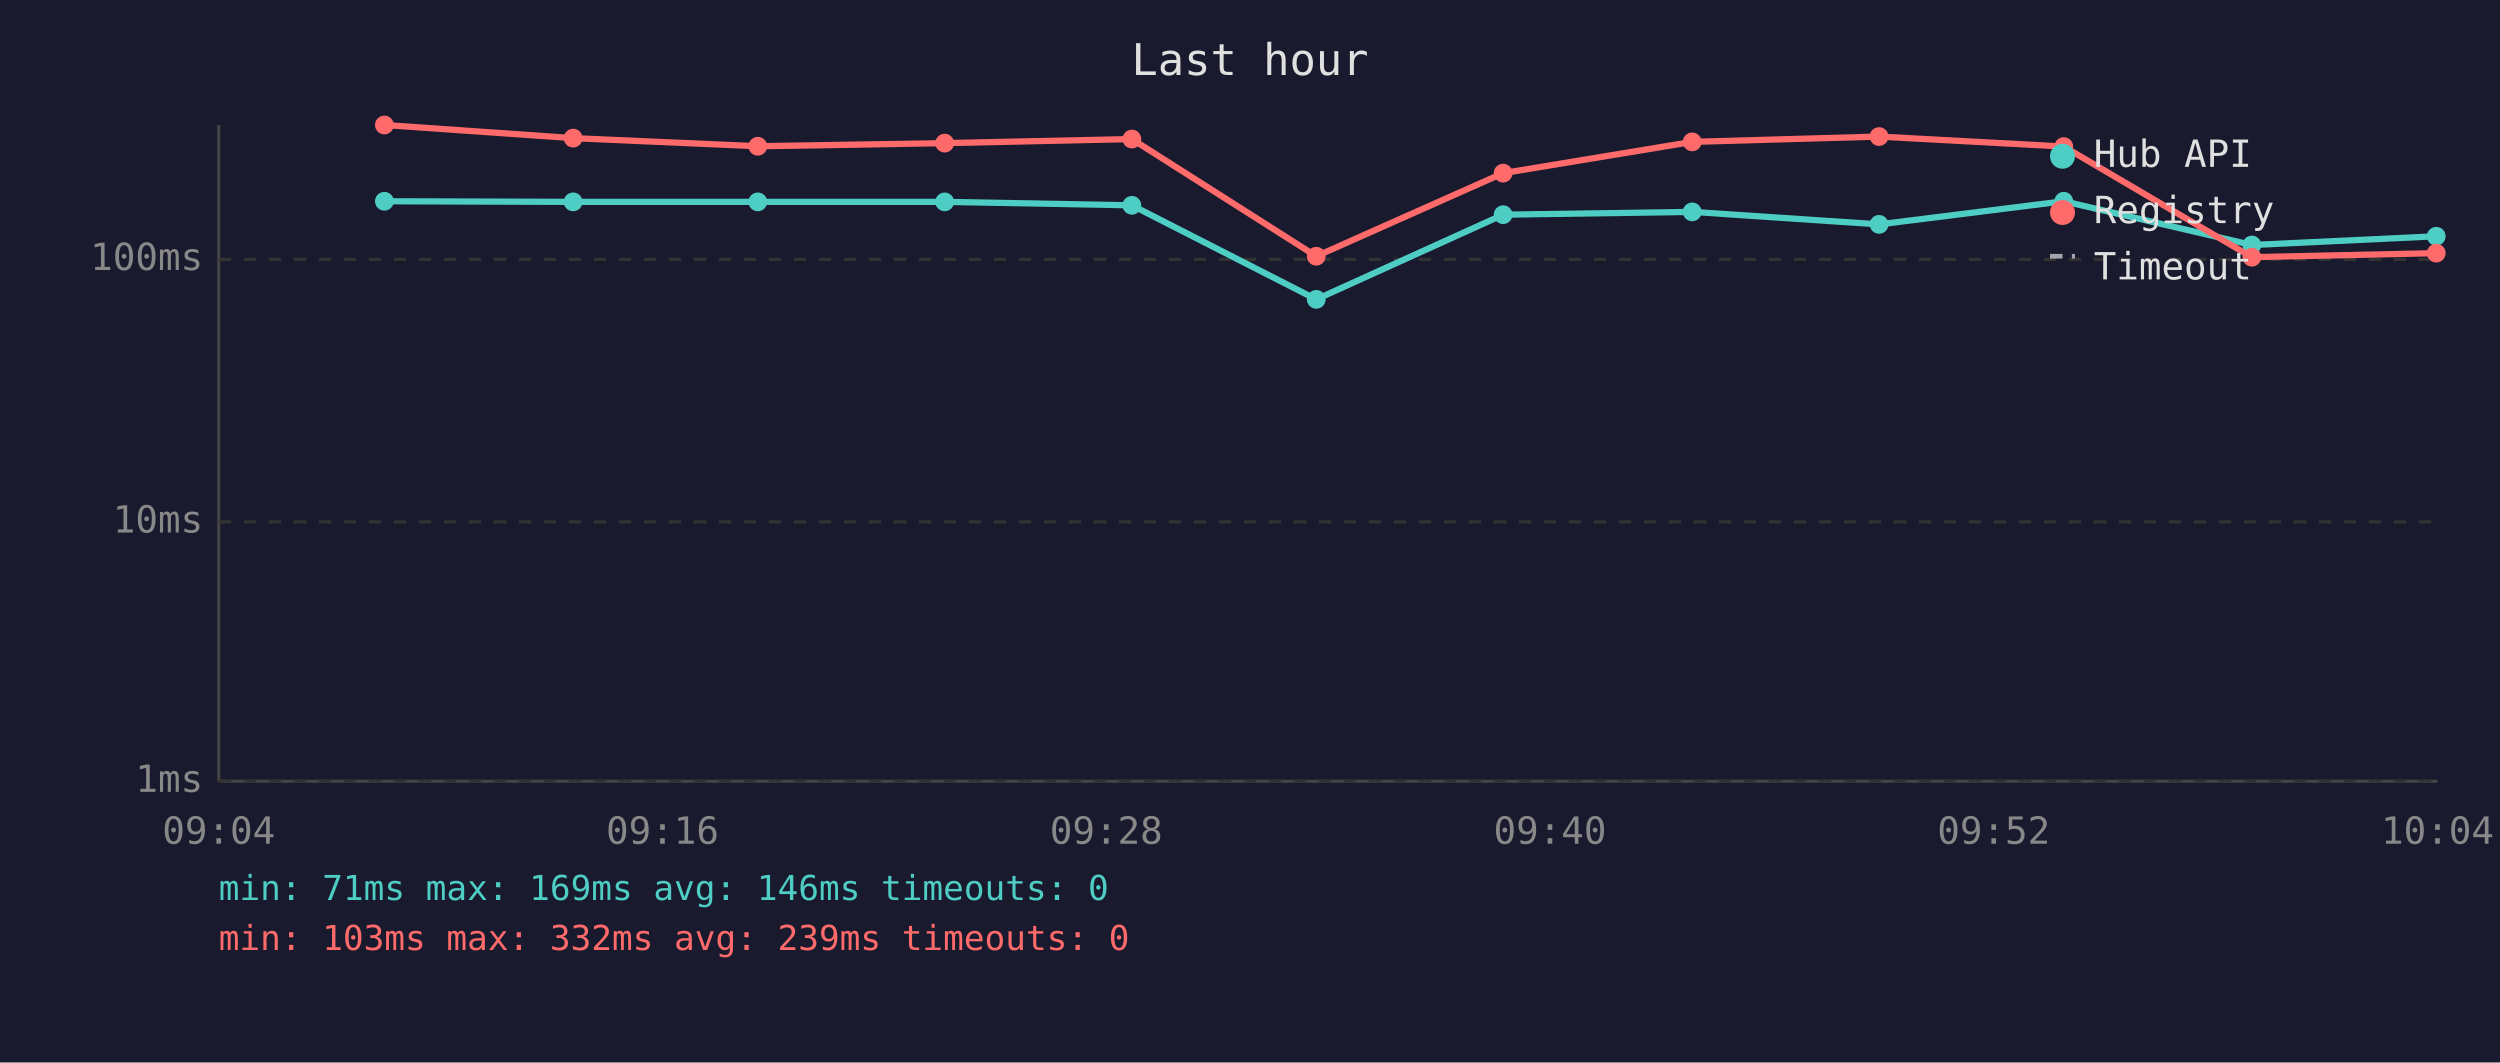
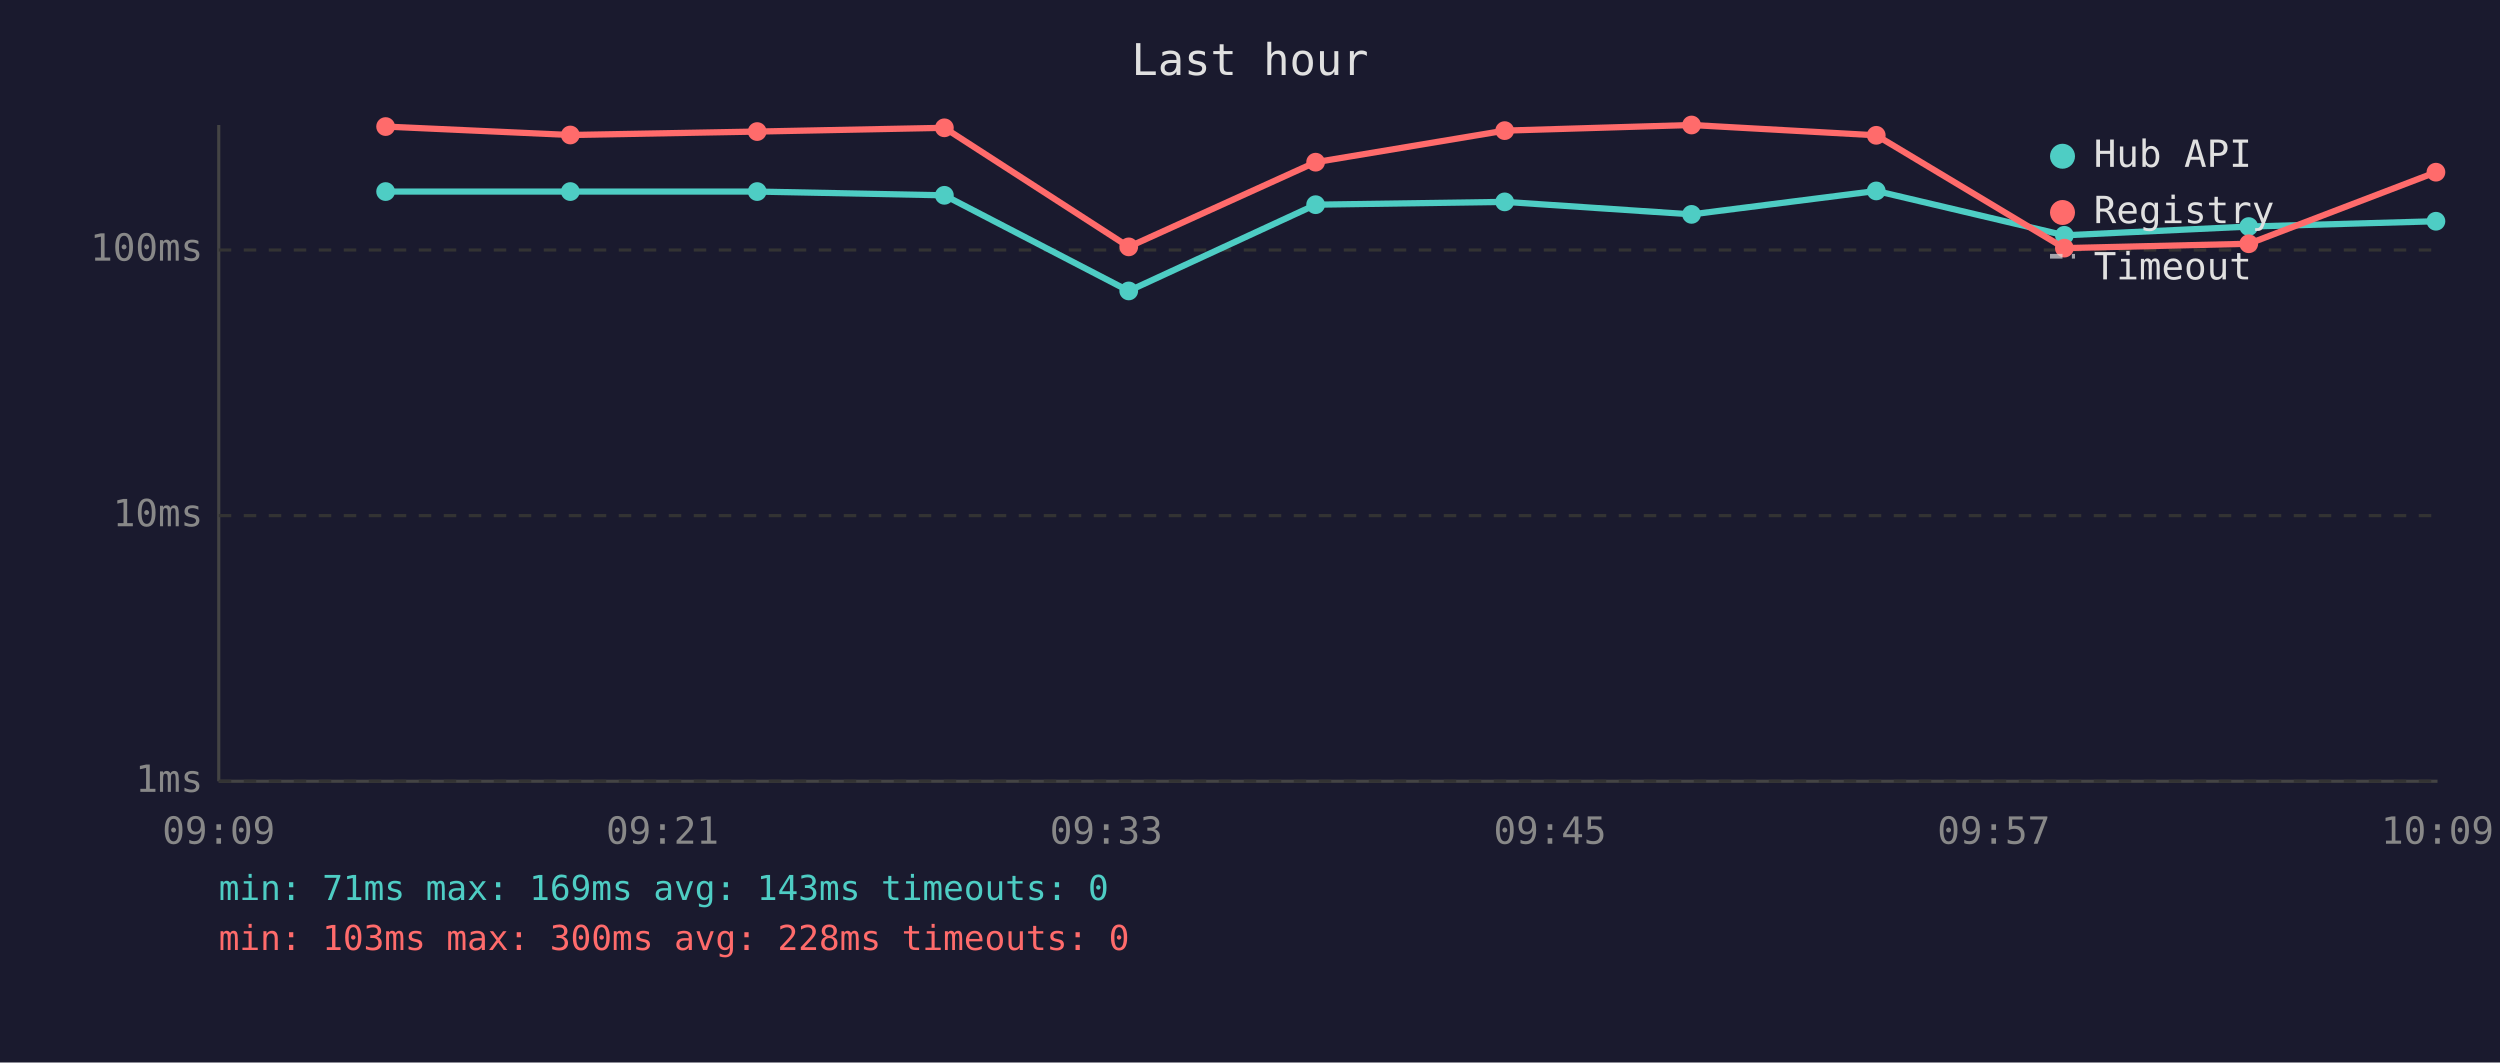
<svg xmlns="http://www.w3.org/2000/svg" viewBox="0 0 800 340" font-family="monospace" font-size="12">
  <rect width="800" height="340" fill="#1a1a2e" />
  <text x="400" y="24" fill="#e0e0e0" font-size="14" text-anchor="middle">Last hour</text>
  <line x1="70" y1="40" x2="70" y2="250" stroke="#444" stroke-width="1" />
  <line x1="70" y1="250" x2="780" y2="250" stroke="#444" stroke-width="1" />
  <line x1="70" y1="250" x2="780" y2="250" stroke="#333" stroke-width="1" stroke-dasharray="4" />
  <text x="65" y="250" fill="#888" text-anchor="end" dominant-baseline="middle">1ms</text>
-   <line x1="70" y1="167" x2="780" y2="167" stroke="#333" stroke-width="1" stroke-dasharray="4" />
-   <text x="65" y="167" fill="#888" text-anchor="end" dominant-baseline="middle">10ms</text>
-   <line x1="70" y1="83" x2="780" y2="83" stroke="#333" stroke-width="1" stroke-dasharray="4" />
-   <text x="65" y="83" fill="#888" text-anchor="end" dominant-baseline="middle">100ms</text>
-   <text x="70" y="270" fill="#888" text-anchor="middle">09:04</text>
-   <text x="212" y="270" fill="#888" text-anchor="middle">09:16</text>
-   <text x="354" y="270" fill="#888" text-anchor="middle">09:28</text>
-   <text x="496" y="270" fill="#888" text-anchor="middle">09:40</text>
-   <text x="638" y="270" fill="#888" text-anchor="middle">09:52</text>
-   <text x="780" y="270" fill="#888" text-anchor="middle">10:04</text>
-   <polyline points="123.0,64.4 183.4,64.6 242.5,64.6 302.3,64.6 362.2,65.7 421.2,95.8 481.0,68.7 541.5,67.8 601.3,71.8 660.4,64.4 720.6,78.4 779.6,75.6" fill="none" stroke="#4ecdc4" stroke-width="2" opacity="1" />
-   <circle cx="123.0" cy="64.4" r="3" fill="#4ecdc4" />
-   <circle cx="183.4" cy="64.6" r="3" fill="#4ecdc4" />
-   <circle cx="242.5" cy="64.6" r="3" fill="#4ecdc4" />
-   <circle cx="302.3" cy="64.6" r="3" fill="#4ecdc4" />
-   <circle cx="362.2" cy="65.7" r="3" fill="#4ecdc4" />
-   <circle cx="421.2" cy="95.8" r="3" fill="#4ecdc4" />
-   <circle cx="481.0" cy="68.7" r="3" fill="#4ecdc4" />
-   <circle cx="541.5" cy="67.8" r="3" fill="#4ecdc4" />
-   <circle cx="601.3" cy="71.8" r="3" fill="#4ecdc4" />
-   <circle cx="660.4" cy="64.4" r="3" fill="#4ecdc4" />
-   <circle cx="720.6" cy="78.4" r="3" fill="#4ecdc4" />
-   <circle cx="779.6" cy="75.6" r="3" fill="#4ecdc4" />
-   <polyline points="123.0,40.0 183.4,44.2 242.5,46.8 302.3,45.8 362.2,44.5 421.2,82.0 481.0,55.4 541.5,45.4 601.3,43.7 660.4,46.9 720.6,82.3 779.6,81.0" fill="none" stroke="#ff6b6b" stroke-width="2" opacity="1" />
-   <circle cx="123.0" cy="40.0" r="3" fill="#ff6b6b" />
-   <circle cx="183.4" cy="44.2" r="3" fill="#ff6b6b" />
-   <circle cx="242.5" cy="46.8" r="3" fill="#ff6b6b" />
-   <circle cx="302.3" cy="45.8" r="3" fill="#ff6b6b" />
-   <circle cx="362.2" cy="44.5" r="3" fill="#ff6b6b" />
-   <circle cx="421.2" cy="82.0" r="3" fill="#ff6b6b" />
-   <circle cx="481.0" cy="55.4" r="3" fill="#ff6b6b" />
-   <circle cx="541.5" cy="45.4" r="3" fill="#ff6b6b" />
-   <circle cx="601.3" cy="43.7" r="3" fill="#ff6b6b" />
-   <circle cx="660.4" cy="46.9" r="3" fill="#ff6b6b" />
-   <circle cx="720.6" cy="82.3" r="3" fill="#ff6b6b" />
-   <circle cx="779.6" cy="81.0" r="3" fill="#ff6b6b" />
+   <line x1="70" y1="165" x2="780" y2="165" stroke="#333" stroke-width="1" stroke-dasharray="4" />
+   <text x="65" y="165" fill="#888" text-anchor="end" dominant-baseline="middle">10ms</text>
+   <line x1="70" y1="80" x2="780" y2="80" stroke="#333" stroke-width="1" stroke-dasharray="4" />
+   <text x="65" y="80" fill="#888" text-anchor="end" dominant-baseline="middle">100ms</text>
+   <text x="70" y="270" fill="#888" text-anchor="middle">09:09</text>
+   <text x="212" y="270" fill="#888" text-anchor="middle">09:21</text>
+   <text x="354" y="270" fill="#888" text-anchor="middle">09:33</text>
+   <text x="496" y="270" fill="#888" text-anchor="middle">09:45</text>
+   <text x="638" y="270" fill="#888" text-anchor="middle">09:57</text>
+   <text x="780" y="270" fill="#888" text-anchor="middle">10:09</text>
+   <polyline points="123.4,61.3 182.5,61.3 242.3,61.3 302.2,62.5 361.2,93.1 421.0,65.5 481.5,64.6 541.3,68.6 600.4,61.1 660.6,75.3 719.6,72.5 779.5,70.8" fill="none" stroke="#4ecdc4" stroke-width="2" opacity="1" />
+   <circle cx="123.4" cy="61.3" r="3" fill="#4ecdc4" />
+   <circle cx="182.5" cy="61.3" r="3" fill="#4ecdc4" />
+   <circle cx="242.3" cy="61.3" r="3" fill="#4ecdc4" />
+   <circle cx="302.2" cy="62.5" r="3" fill="#4ecdc4" />
+   <circle cx="361.2" cy="93.1" r="3" fill="#4ecdc4" />
+   <circle cx="421.0" cy="65.5" r="3" fill="#4ecdc4" />
+   <circle cx="481.5" cy="64.6" r="3" fill="#4ecdc4" />
+   <circle cx="541.3" cy="68.6" r="3" fill="#4ecdc4" />
+   <circle cx="600.4" cy="61.1" r="3" fill="#4ecdc4" />
+   <circle cx="660.6" cy="75.3" r="3" fill="#4ecdc4" />
+   <circle cx="719.6" cy="72.5" r="3" fill="#4ecdc4" />
+   <circle cx="779.5" cy="70.8" r="3" fill="#4ecdc4" />
+   <polyline points="123.4,40.5 182.5,43.2 242.3,42.1 302.2,40.9 361.2,79.0 421.0,51.9 481.5,41.8 541.3,40.0 600.4,43.3 660.6,79.4 719.6,78.0 779.5,55.1" fill="none" stroke="#ff6b6b" stroke-width="2" opacity="1" />
+   <circle cx="123.4" cy="40.5" r="3" fill="#ff6b6b" />
+   <circle cx="182.5" cy="43.2" r="3" fill="#ff6b6b" />
+   <circle cx="242.3" cy="42.1" r="3" fill="#ff6b6b" />
+   <circle cx="302.2" cy="40.9" r="3" fill="#ff6b6b" />
+   <circle cx="361.2" cy="79.0" r="3" fill="#ff6b6b" />
+   <circle cx="421.0" cy="51.9" r="3" fill="#ff6b6b" />
+   <circle cx="481.5" cy="41.8" r="3" fill="#ff6b6b" />
+   <circle cx="541.3" cy="40.0" r="3" fill="#ff6b6b" />
+   <circle cx="600.4" cy="43.3" r="3" fill="#ff6b6b" />
+   <circle cx="660.6" cy="79.4" r="3" fill="#ff6b6b" />
+   <circle cx="719.6" cy="78.0" r="3" fill="#ff6b6b" />
+   <circle cx="779.5" cy="55.1" r="3" fill="#ff6b6b" />
  <circle cx="660" cy="50" r="4" fill="#4ecdc4" />
  <text x="670" y="50" fill="#e0e0e0" dominant-baseline="middle">Hub API</text>
  <circle cx="660" cy="68" r="4" fill="#ff6b6b" />
  <text x="670" y="68" fill="#e0e0e0" dominant-baseline="middle">Registry</text>
  <line x1="656" y1="82" x2="664" y2="82" stroke="#e0e0e0" stroke-width="1.5" stroke-dasharray="4,3" opacity="0.7" />
  <text x="670" y="86" fill="#e0e0e0" dominant-baseline="middle">Timeout</text>
-   <text x="70" y="288" fill="#4ecdc4" font-size="11">min: 71ms  max: 169ms  avg: 146ms  timeouts: 0</text>
-   <text x="70" y="304" fill="#ff6b6b" font-size="11">min: 103ms  max: 332ms  avg: 239ms  timeouts: 0</text>
+   <text x="70" y="288" fill="#4ecdc4" font-size="11">min: 71ms  max: 169ms  avg: 143ms  timeouts: 0</text>
+   <text x="70" y="304" fill="#ff6b6b" font-size="11">min: 103ms  max: 300ms  avg: 228ms  timeouts: 0</text>
</svg>
